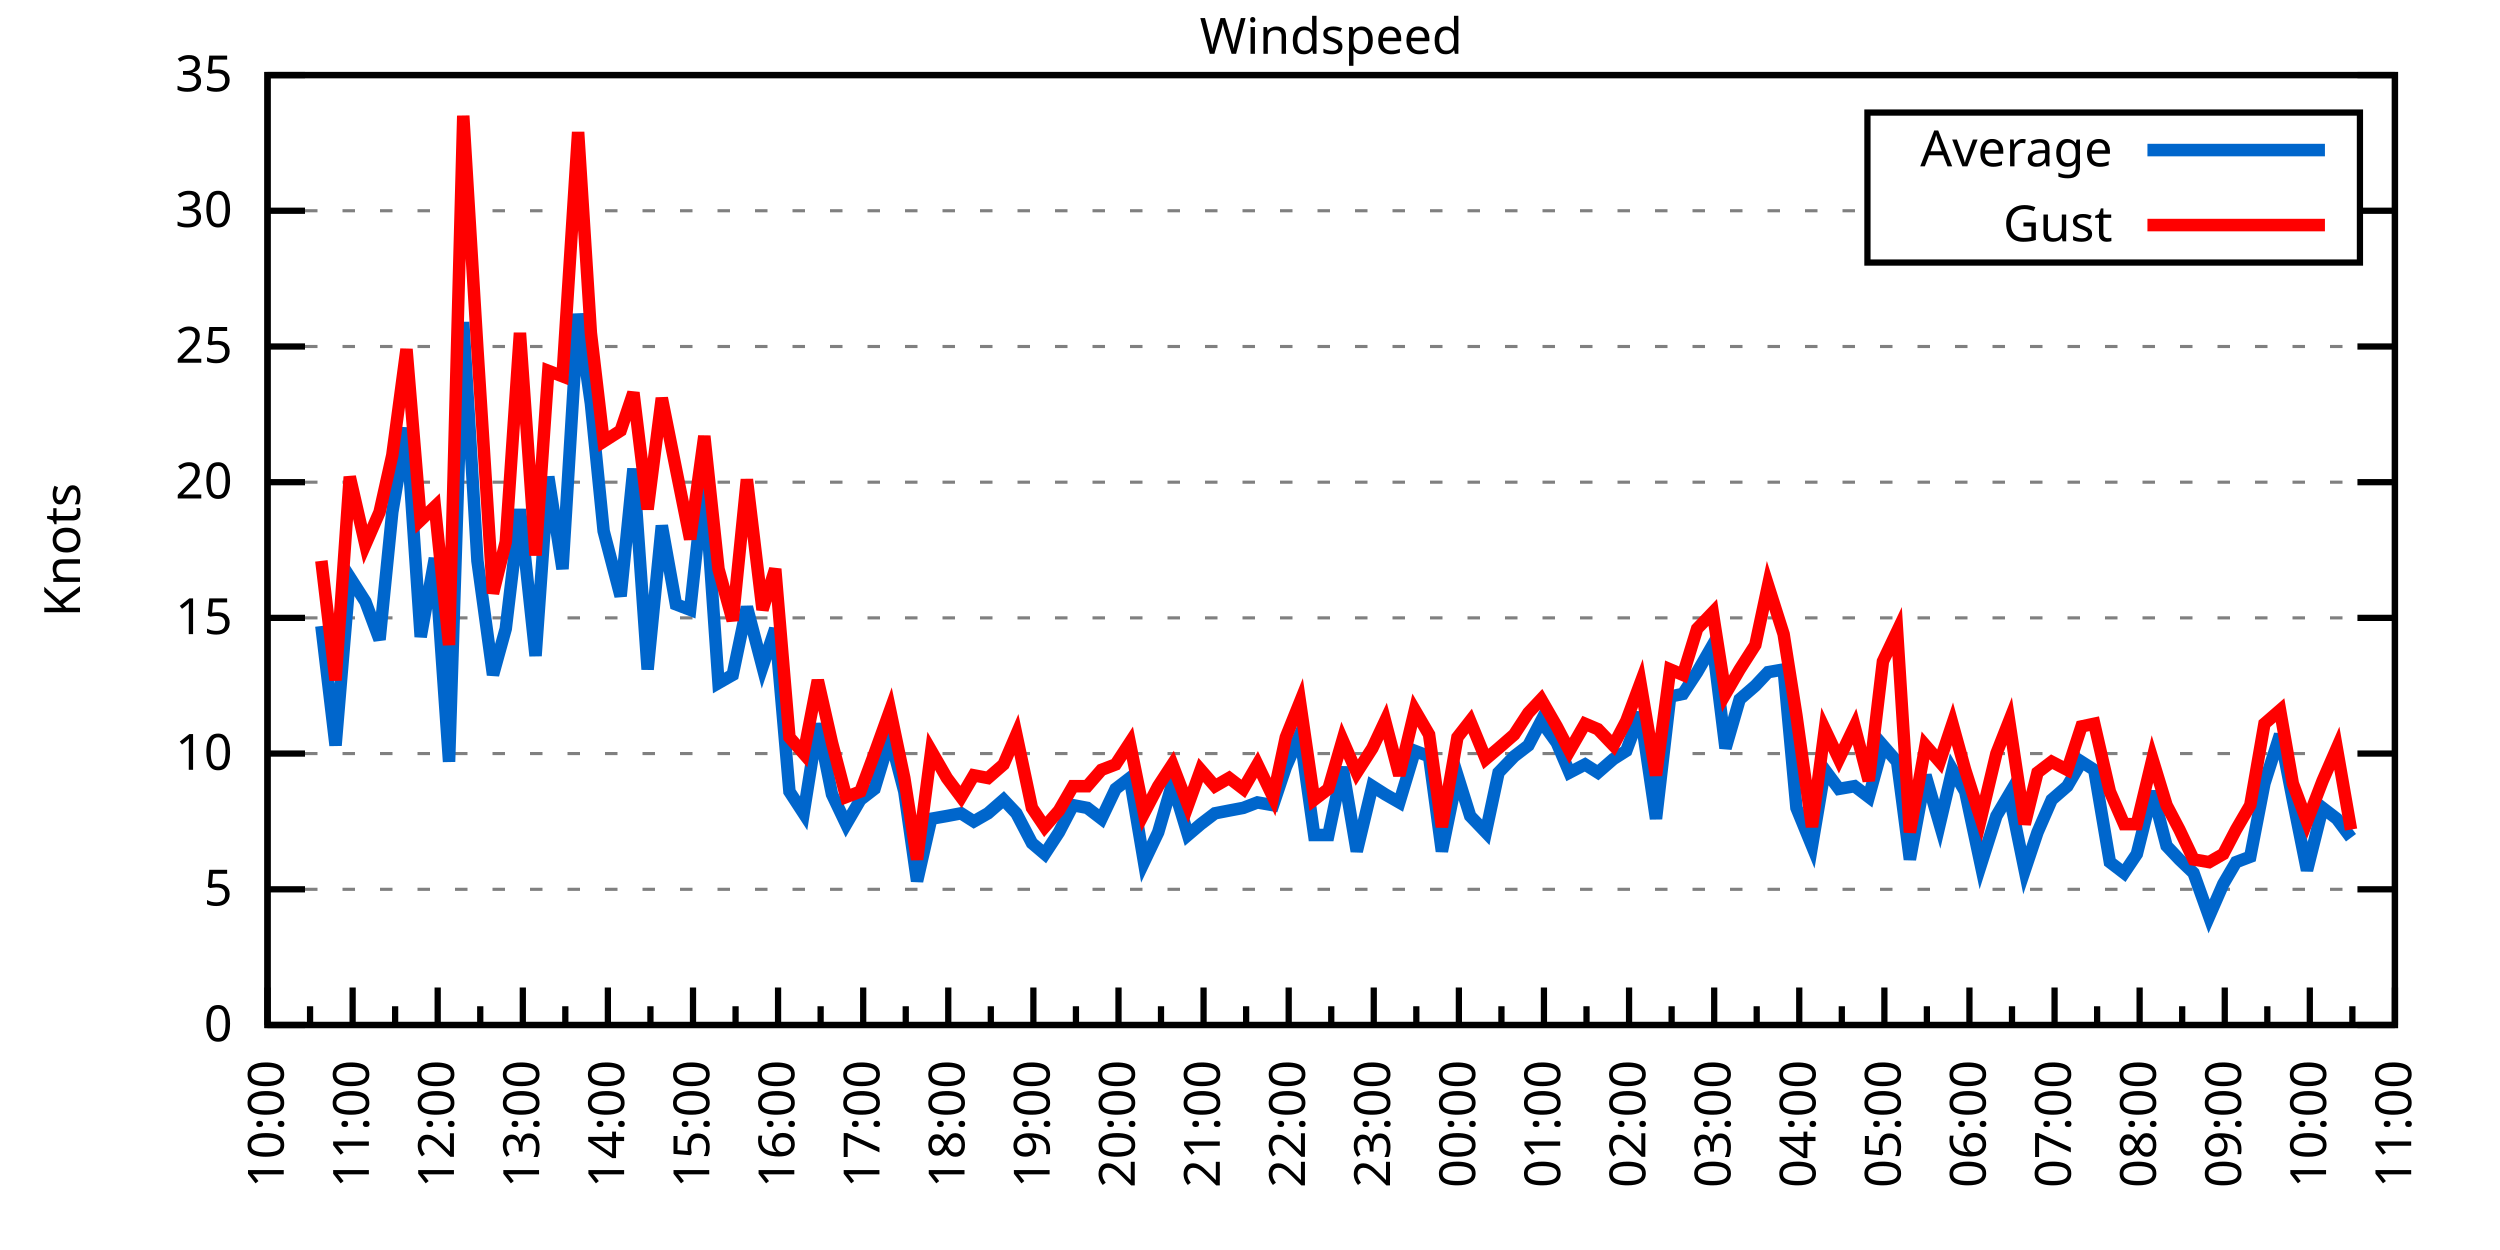
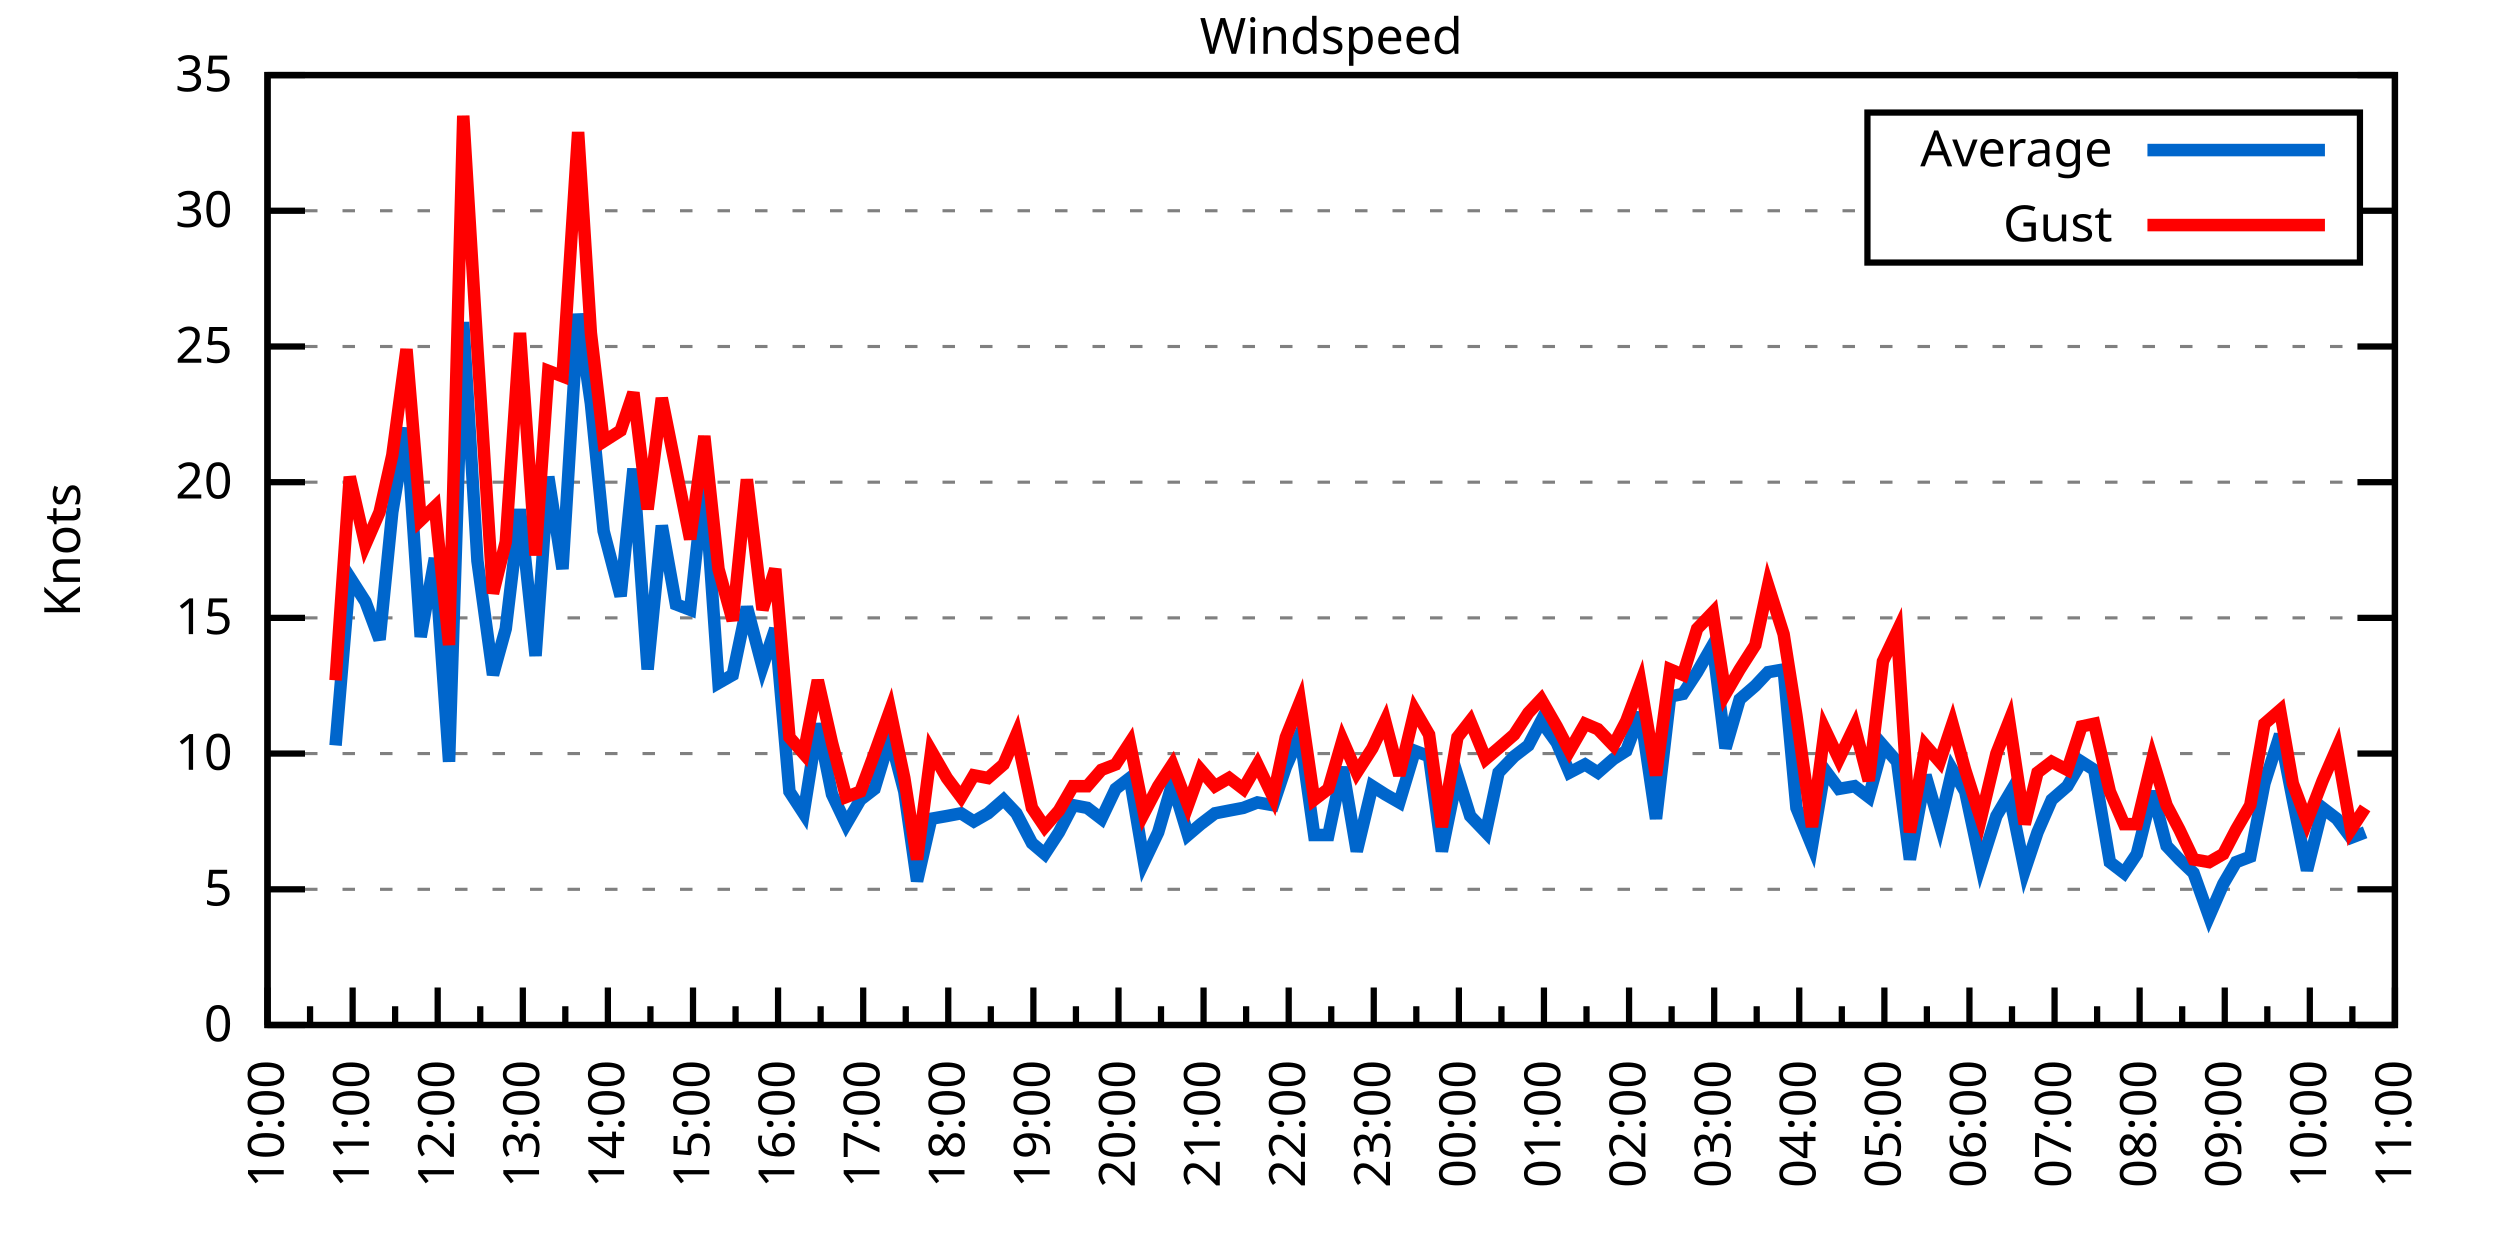
<svg xmlns="http://www.w3.org/2000/svg" xmlns:xlink="http://www.w3.org/1999/xlink" width="400" height="200" viewBox="0 0 400 200">
  <g id="gnuplot_canvas">
    <rect x="0" y="0" width="400" height="200" fill="none" />
    <defs>
      <circle id="gpDot" r="0.5" stroke-width="0.5" stroke="currentColor" />
      <path id="gpPt0" stroke-width="0.333" stroke="currentColor" d="M-1,0 h2 M0,-1 v2" />
      <path id="gpPt1" stroke-width="0.333" stroke="currentColor" d="M-1,-1 L1,1 M1,-1 L-1,1" />
      <path id="gpPt2" stroke-width="0.333" stroke="currentColor" d="M-1,0 L1,0 M0,-1 L0,1 M-1,-1 L1,1 M-1,1 L1,-1" />
      <rect id="gpPt3" stroke-width="0.333" stroke="currentColor" x="-1" y="-1" width="2" height="2" />
      <rect id="gpPt4" stroke-width="0.333" stroke="currentColor" fill="currentColor" x="-1" y="-1" width="2" height="2" />
      <circle id="gpPt5" stroke-width="0.333" stroke="currentColor" cx="0" cy="0" r="1" />
      <use xlink:href="#gpPt5" id="gpPt6" fill="currentColor" stroke="none" />
      <path id="gpPt7" stroke-width="0.333" stroke="currentColor" d="M0,-1.33 L-1.33,0.67 L1.33,0.67 z" />
      <use xlink:href="#gpPt7" id="gpPt8" fill="currentColor" stroke="none" />
      <use xlink:href="#gpPt7" id="gpPt9" stroke="currentColor" transform="rotate(180)" />
      <use xlink:href="#gpPt9" id="gpPt10" fill="currentColor" stroke="none" />
      <use xlink:href="#gpPt3" id="gpPt11" stroke="currentColor" transform="rotate(45)" />
      <use xlink:href="#gpPt11" id="gpPt12" fill="currentColor" stroke="none" />
      <path id="gpPt13" stroke-width="0.333" stroke="currentColor" d="M0,1.330 L1.265,0.411 L0.782,-1.067 L-0.782,-1.076 L-1.265,0.411 z" />
      <use xlink:href="#gpPt13" id="gpPt14" fill="currentColor" stroke="none" />
      <filter id="textbox" filterUnits="objectBoundingBox" x="0" y="0" height="1" width="1">
        <feFlood flood-color="white" flood-opacity="1" result="bgnd" />
        <feComposite in="SourceGraphic" in2="bgnd" operator="atop" />
      </filter>
      <filter id="greybox" filterUnits="objectBoundingBox" x="0" y="0" height="1" width="1">
        <feFlood flood-color="lightgrey" flood-opacity="1" result="grey" />
        <feComposite in="SourceGraphic" in2="grey" operator="atop" />
      </filter>
    </defs>
    <g fill="none" color="white" stroke="currentColor" stroke-width="1.00" stroke-linecap="butt" stroke-linejoin="miter">
</g>
    <g fill="none" color="black" stroke="currentColor" stroke-width="1.00" stroke-linecap="butt" stroke-linejoin="miter">
      <g stroke="none" shape-rendering="crispEdges">
        <polygon fill="rgb(255, 255, 255)" points="42.80,164.00 383.18,164.00 383.18,12.02 42.80,12.02 " />
      </g>
    </g>
    <g fill="none" color="black" stroke="currentColor" stroke-width="1.00" stroke-linecap="butt" stroke-linejoin="miter">
</g>
    <g fill="none" color="black" stroke="black" stroke-width="0.50" stroke-linecap="butt" stroke-linejoin="miter">
</g>
    <g fill="none" color="gray" stroke="currentColor" stroke-width="0.50" stroke-linecap="butt" stroke-linejoin="miter">
      <path stroke="gray" stroke-dasharray="2,4" class="gridline" d="M42.80,164.00 L383.19,164.00  " />
    </g>
    <g fill="none" color="gray" stroke="gray" stroke-width="1.00" stroke-linecap="butt" stroke-linejoin="miter">
</g>
    <g fill="none" color="black" stroke="currentColor" stroke-width="1.00" stroke-linecap="butt" stroke-linejoin="miter">
      <path stroke="black" d="M42.80,164.00 L48.80,164.00 M383.19,164.00 L377.19,164.00  " />
      <g transform="translate(37.20,166.60)" stroke="none" fill="black" font-family="Sans" font-size="8.00" text-anchor="end">
        <text>
          <tspan font-family="Sans"> 0</tspan>
        </text>
      </g>
    </g>
    <g fill="none" color="black" stroke="currentColor" stroke-width="1.00" stroke-linecap="butt" stroke-linejoin="miter">
</g>
    <g fill="none" color="black" stroke="black" stroke-width="0.50" stroke-linecap="butt" stroke-linejoin="miter">
</g>
    <g fill="none" color="gray" stroke="currentColor" stroke-width="0.50" stroke-linecap="butt" stroke-linejoin="miter">
      <path stroke="gray" stroke-dasharray="2,4" class="gridline" d="M42.80,142.29 L383.19,142.29  " />
    </g>
    <g fill="none" color="gray" stroke="gray" stroke-width="1.00" stroke-linecap="butt" stroke-linejoin="miter">
</g>
    <g fill="none" color="black" stroke="currentColor" stroke-width="1.00" stroke-linecap="butt" stroke-linejoin="miter">
      <path stroke="black" d="M42.80,142.29 L48.80,142.29 M383.19,142.29 L377.19,142.29  " />
      <g transform="translate(37.20,144.89)" stroke="none" fill="black" font-family="Sans" font-size="8.00" text-anchor="end">
        <text>
          <tspan font-family="Sans"> 5</tspan>
        </text>
      </g>
    </g>
    <g fill="none" color="black" stroke="currentColor" stroke-width="1.00" stroke-linecap="butt" stroke-linejoin="miter">
</g>
    <g fill="none" color="black" stroke="black" stroke-width="0.50" stroke-linecap="butt" stroke-linejoin="miter">
</g>
    <g fill="none" color="gray" stroke="currentColor" stroke-width="0.50" stroke-linecap="butt" stroke-linejoin="miter">
      <path stroke="gray" stroke-dasharray="2,4" class="gridline" d="M42.80,120.57 L383.19,120.57  " />
    </g>
    <g fill="none" color="gray" stroke="gray" stroke-width="1.00" stroke-linecap="butt" stroke-linejoin="miter">
</g>
    <g fill="none" color="black" stroke="currentColor" stroke-width="1.00" stroke-linecap="butt" stroke-linejoin="miter">
      <path stroke="black" d="M42.80,120.57 L48.80,120.57 M383.19,120.57 L377.19,120.57  " />
      <g transform="translate(37.20,123.17)" stroke="none" fill="black" font-family="Sans" font-size="8.00" text-anchor="end">
        <text>
          <tspan font-family="Sans"> 10</tspan>
        </text>
      </g>
    </g>
    <g fill="none" color="black" stroke="currentColor" stroke-width="1.00" stroke-linecap="butt" stroke-linejoin="miter">
</g>
    <g fill="none" color="black" stroke="black" stroke-width="0.50" stroke-linecap="butt" stroke-linejoin="miter">
</g>
    <g fill="none" color="gray" stroke="currentColor" stroke-width="0.50" stroke-linecap="butt" stroke-linejoin="miter">
      <path stroke="gray" stroke-dasharray="2,4" class="gridline" d="M42.80,98.86 L383.19,98.86  " />
    </g>
    <g fill="none" color="gray" stroke="gray" stroke-width="1.00" stroke-linecap="butt" stroke-linejoin="miter">
</g>
    <g fill="none" color="black" stroke="currentColor" stroke-width="1.00" stroke-linecap="butt" stroke-linejoin="miter">
      <path stroke="black" d="M42.80,98.86 L48.80,98.86 M383.19,98.86 L377.19,98.86  " />
      <g transform="translate(37.20,101.46)" stroke="none" fill="black" font-family="Sans" font-size="8.00" text-anchor="end">
        <text>
          <tspan font-family="Sans"> 15</tspan>
        </text>
      </g>
    </g>
    <g fill="none" color="black" stroke="currentColor" stroke-width="1.00" stroke-linecap="butt" stroke-linejoin="miter">
</g>
    <g fill="none" color="black" stroke="black" stroke-width="0.50" stroke-linecap="butt" stroke-linejoin="miter">
</g>
    <g fill="none" color="gray" stroke="currentColor" stroke-width="0.50" stroke-linecap="butt" stroke-linejoin="miter">
      <path stroke="gray" stroke-dasharray="2,4" class="gridline" d="M42.80,77.15 L383.19,77.15  " />
    </g>
    <g fill="none" color="gray" stroke="gray" stroke-width="1.00" stroke-linecap="butt" stroke-linejoin="miter">
</g>
    <g fill="none" color="black" stroke="currentColor" stroke-width="1.00" stroke-linecap="butt" stroke-linejoin="miter">
      <path stroke="black" d="M42.80,77.15 L48.80,77.15 M383.19,77.15 L377.19,77.15  " />
      <g transform="translate(37.20,79.75)" stroke="none" fill="black" font-family="Sans" font-size="8.00" text-anchor="end">
        <text>
          <tspan font-family="Sans"> 20</tspan>
        </text>
      </g>
    </g>
    <g fill="none" color="black" stroke="currentColor" stroke-width="1.00" stroke-linecap="butt" stroke-linejoin="miter">
</g>
    <g fill="none" color="black" stroke="black" stroke-width="0.50" stroke-linecap="butt" stroke-linejoin="miter">
</g>
    <g fill="none" color="gray" stroke="currentColor" stroke-width="0.50" stroke-linecap="butt" stroke-linejoin="miter">
      <path stroke="gray" stroke-dasharray="2,4" class="gridline" d="M42.80,55.44 L383.19,55.44  " />
    </g>
    <g fill="none" color="gray" stroke="gray" stroke-width="1.00" stroke-linecap="butt" stroke-linejoin="miter">
</g>
    <g fill="none" color="black" stroke="currentColor" stroke-width="1.00" stroke-linecap="butt" stroke-linejoin="miter">
      <path stroke="black" d="M42.80,55.44 L48.80,55.44 M383.19,55.44 L377.19,55.44  " />
      <g transform="translate(37.20,58.04)" stroke="none" fill="black" font-family="Sans" font-size="8.00" text-anchor="end">
        <text>
          <tspan font-family="Sans"> 25</tspan>
        </text>
      </g>
    </g>
    <g fill="none" color="black" stroke="currentColor" stroke-width="1.00" stroke-linecap="butt" stroke-linejoin="miter">
</g>
    <g fill="none" color="black" stroke="black" stroke-width="0.50" stroke-linecap="butt" stroke-linejoin="miter">
</g>
    <g fill="none" color="gray" stroke="currentColor" stroke-width="0.50" stroke-linecap="butt" stroke-linejoin="miter">
      <path stroke="gray" stroke-dasharray="2,4" class="gridline" d="M42.80,33.72 L298.79,33.72 M377.59,33.72 L383.19,33.72  " />
    </g>
    <g fill="none" color="gray" stroke="gray" stroke-width="1.00" stroke-linecap="butt" stroke-linejoin="miter">
</g>
    <g fill="none" color="black" stroke="currentColor" stroke-width="1.00" stroke-linecap="butt" stroke-linejoin="miter">
      <path stroke="black" d="M42.80,33.72 L48.80,33.72 M383.19,33.72 L377.19,33.72  " />
      <g transform="translate(37.20,36.32)" stroke="none" fill="black" font-family="Sans" font-size="8.00" text-anchor="end">
        <text>
          <tspan font-family="Sans"> 30</tspan>
        </text>
      </g>
    </g>
    <g fill="none" color="black" stroke="currentColor" stroke-width="1.00" stroke-linecap="butt" stroke-linejoin="miter">
</g>
    <g fill="none" color="black" stroke="black" stroke-width="0.50" stroke-linecap="butt" stroke-linejoin="miter">
</g>
    <g fill="none" color="gray" stroke="currentColor" stroke-width="0.50" stroke-linecap="butt" stroke-linejoin="miter">
      <path stroke="gray" stroke-dasharray="2,4" class="gridline" d="M42.80,12.01 L383.19,12.01  " />
    </g>
    <g fill="none" color="gray" stroke="gray" stroke-width="1.00" stroke-linecap="butt" stroke-linejoin="miter">
</g>
    <g fill="none" color="black" stroke="currentColor" stroke-width="1.00" stroke-linecap="butt" stroke-linejoin="miter">
      <path stroke="black" d="M42.80,12.01 L48.80,12.01 M383.19,12.01 L377.19,12.01  " />
      <g transform="translate(37.20,14.61)" stroke="none" fill="black" font-family="Sans" font-size="8.00" text-anchor="end">
        <text>
          <tspan font-family="Sans"> 35</tspan>
        </text>
      </g>
    </g>
    <g fill="none" color="black" stroke="currentColor" stroke-width="1.00" stroke-linecap="butt" stroke-linejoin="miter">
      <path stroke="black" d="M42.80,164.00 L42.80,158.00  " />
      <g transform="translate(45.40,169.60) rotate(270)" stroke="none" fill="black" font-family="Sans" font-size="8.00" text-anchor="end">
        <text>
          <tspan font-family="Sans">10:00</tspan>
        </text>
      </g>
    </g>
    <g fill="none" color="black" stroke="currentColor" stroke-width="1.00" stroke-linecap="butt" stroke-linejoin="miter">
      <path stroke="black" d="M49.61,164.00 L49.61,161.00 M56.42,164.00 L56.42,158.00  " />
      <g transform="translate(59.02,169.60) rotate(270)" stroke="none" fill="black" font-family="Sans" font-size="8.00" text-anchor="end">
        <text>
          <tspan font-family="Sans">11:00</tspan>
        </text>
      </g>
    </g>
    <g fill="none" color="black" stroke="currentColor" stroke-width="1.00" stroke-linecap="butt" stroke-linejoin="miter">
      <path stroke="black" d="M63.22,164.00 L63.22,161.00 M70.03,164.00 L70.03,158.00  " />
      <g transform="translate(72.63,169.60) rotate(270)" stroke="none" fill="black" font-family="Sans" font-size="8.00" text-anchor="end">
        <text>
          <tspan font-family="Sans">12:00</tspan>
        </text>
      </g>
    </g>
    <g fill="none" color="black" stroke="currentColor" stroke-width="1.00" stroke-linecap="butt" stroke-linejoin="miter">
      <path stroke="black" d="M76.84,164.00 L76.84,161.00 M83.65,164.00 L83.65,158.00  " />
      <g transform="translate(86.25,169.60) rotate(270)" stroke="none" fill="black" font-family="Sans" font-size="8.00" text-anchor="end">
        <text>
          <tspan font-family="Sans">13:00</tspan>
        </text>
      </g>
    </g>
    <g fill="none" color="black" stroke="currentColor" stroke-width="1.00" stroke-linecap="butt" stroke-linejoin="miter">
      <path stroke="black" d="M90.45,164.00 L90.45,161.00 M97.26,164.00 L97.26,158.00  " />
      <g transform="translate(99.86,169.60) rotate(270)" stroke="none" fill="black" font-family="Sans" font-size="8.00" text-anchor="end">
        <text>
          <tspan font-family="Sans">14:00</tspan>
        </text>
      </g>
    </g>
    <g fill="none" color="black" stroke="currentColor" stroke-width="1.00" stroke-linecap="butt" stroke-linejoin="miter">
      <path stroke="black" d="M104.07,164.00 L104.07,161.00 M110.88,164.00 L110.88,158.00  " />
      <g transform="translate(113.48,169.60) rotate(270)" stroke="none" fill="black" font-family="Sans" font-size="8.00" text-anchor="end">
        <text>
          <tspan font-family="Sans">15:00</tspan>
        </text>
      </g>
    </g>
    <g fill="none" color="black" stroke="currentColor" stroke-width="1.00" stroke-linecap="butt" stroke-linejoin="miter">
      <path stroke="black" d="M117.69,164.00 L117.69,161.00 M124.49,164.00 L124.49,158.00  " />
      <g transform="translate(127.09,169.60) rotate(270)" stroke="none" fill="black" font-family="Sans" font-size="8.00" text-anchor="end">
        <text>
          <tspan font-family="Sans">16:00</tspan>
        </text>
      </g>
    </g>
    <g fill="none" color="black" stroke="currentColor" stroke-width="1.00" stroke-linecap="butt" stroke-linejoin="miter">
      <path stroke="black" d="M131.30,164.00 L131.30,161.00 M138.11,164.00 L138.11,158.00  " />
      <g transform="translate(140.71,169.60) rotate(270)" stroke="none" fill="black" font-family="Sans" font-size="8.00" text-anchor="end">
        <text>
          <tspan font-family="Sans">17:00</tspan>
        </text>
      </g>
    </g>
    <g fill="none" color="black" stroke="currentColor" stroke-width="1.00" stroke-linecap="butt" stroke-linejoin="miter">
      <path stroke="black" d="M144.92,164.00 L144.92,161.00 M151.72,164.00 L151.72,158.00  " />
      <g transform="translate(154.32,169.60) rotate(270)" stroke="none" fill="black" font-family="Sans" font-size="8.00" text-anchor="end">
        <text>
          <tspan font-family="Sans">18:00</tspan>
        </text>
      </g>
    </g>
    <g fill="none" color="black" stroke="currentColor" stroke-width="1.00" stroke-linecap="butt" stroke-linejoin="miter">
      <path stroke="black" d="M158.53,164.00 L158.53,161.00 M165.34,164.00 L165.34,158.00  " />
      <g transform="translate(167.94,169.60) rotate(270)" stroke="none" fill="black" font-family="Sans" font-size="8.00" text-anchor="end">
        <text>
          <tspan font-family="Sans">19:00</tspan>
        </text>
      </g>
    </g>
    <g fill="none" color="black" stroke="currentColor" stroke-width="1.00" stroke-linecap="butt" stroke-linejoin="miter">
      <path stroke="black" d="M172.15,164.00 L172.15,161.00 M178.96,164.00 L178.96,158.00  " />
      <g transform="translate(181.56,169.60) rotate(270)" stroke="none" fill="black" font-family="Sans" font-size="8.00" text-anchor="end">
        <text>
          <tspan font-family="Sans">20:00</tspan>
        </text>
      </g>
    </g>
    <g fill="none" color="black" stroke="currentColor" stroke-width="1.00" stroke-linecap="butt" stroke-linejoin="miter">
      <path stroke="black" d="M185.76,164.00 L185.76,161.00 M192.57,164.00 L192.57,158.00  " />
      <g transform="translate(195.17,169.60) rotate(270)" stroke="none" fill="black" font-family="Sans" font-size="8.00" text-anchor="end">
        <text>
          <tspan font-family="Sans">21:00</tspan>
        </text>
      </g>
    </g>
    <g fill="none" color="black" stroke="currentColor" stroke-width="1.00" stroke-linecap="butt" stroke-linejoin="miter">
      <path stroke="black" d="M199.38,164.00 L199.38,161.00 M206.19,164.00 L206.19,158.00  " />
      <g transform="translate(208.79,169.60) rotate(270)" stroke="none" fill="black" font-family="Sans" font-size="8.00" text-anchor="end">
        <text>
          <tspan font-family="Sans">22:00</tspan>
        </text>
      </g>
    </g>
    <g fill="none" color="black" stroke="currentColor" stroke-width="1.00" stroke-linecap="butt" stroke-linejoin="miter">
      <path stroke="black" d="M213.00,164.00 L213.00,161.00 M219.80,164.00 L219.80,158.00  " />
      <g transform="translate(222.40,169.60) rotate(270)" stroke="none" fill="black" font-family="Sans" font-size="8.00" text-anchor="end">
        <text>
          <tspan font-family="Sans">23:00</tspan>
        </text>
      </g>
    </g>
    <g fill="none" color="black" stroke="currentColor" stroke-width="1.00" stroke-linecap="butt" stroke-linejoin="miter">
      <path stroke="black" d="M226.61,164.00 L226.61,161.00 M233.42,164.00 L233.42,158.00  " />
      <g transform="translate(236.02,169.60) rotate(270)" stroke="none" fill="black" font-family="Sans" font-size="8.00" text-anchor="end">
        <text>
          <tspan font-family="Sans">00:00</tspan>
        </text>
      </g>
    </g>
    <g fill="none" color="black" stroke="currentColor" stroke-width="1.00" stroke-linecap="butt" stroke-linejoin="miter">
      <path stroke="black" d="M240.23,164.00 L240.23,161.00 M247.03,164.00 L247.03,158.00  " />
      <g transform="translate(249.63,169.60) rotate(270)" stroke="none" fill="black" font-family="Sans" font-size="8.00" text-anchor="end">
        <text>
          <tspan font-family="Sans">01:00</tspan>
        </text>
      </g>
    </g>
    <g fill="none" color="black" stroke="currentColor" stroke-width="1.00" stroke-linecap="butt" stroke-linejoin="miter">
      <path stroke="black" d="M253.84,164.00 L253.84,161.00 M260.65,164.00 L260.65,158.00  " />
      <g transform="translate(263.25,169.60) rotate(270)" stroke="none" fill="black" font-family="Sans" font-size="8.00" text-anchor="end">
        <text>
          <tspan font-family="Sans">02:00</tspan>
        </text>
      </g>
    </g>
    <g fill="none" color="black" stroke="currentColor" stroke-width="1.00" stroke-linecap="butt" stroke-linejoin="miter">
      <path stroke="black" d="M267.46,164.00 L267.46,161.00 M274.27,164.00 L274.27,158.00  " />
      <g transform="translate(276.87,169.60) rotate(270)" stroke="none" fill="black" font-family="Sans" font-size="8.00" text-anchor="end">
        <text>
          <tspan font-family="Sans">03:00</tspan>
        </text>
      </g>
    </g>
    <g fill="none" color="black" stroke="currentColor" stroke-width="1.00" stroke-linecap="butt" stroke-linejoin="miter">
      <path stroke="black" d="M281.07,164.00 L281.07,161.00 M287.88,164.00 L287.88,158.00  " />
      <g transform="translate(290.48,169.60) rotate(270)" stroke="none" fill="black" font-family="Sans" font-size="8.00" text-anchor="end">
        <text>
          <tspan font-family="Sans">04:00</tspan>
        </text>
      </g>
    </g>
    <g fill="none" color="black" stroke="currentColor" stroke-width="1.00" stroke-linecap="butt" stroke-linejoin="miter">
      <path stroke="black" d="M294.69,164.00 L294.69,161.00 M301.50,164.00 L301.50,158.00  " />
      <g transform="translate(304.10,169.60) rotate(270)" stroke="none" fill="black" font-family="Sans" font-size="8.00" text-anchor="end">
        <text>
          <tspan font-family="Sans">05:00</tspan>
        </text>
      </g>
    </g>
    <g fill="none" color="black" stroke="currentColor" stroke-width="1.00" stroke-linecap="butt" stroke-linejoin="miter">
      <path stroke="black" d="M308.30,164.00 L308.30,161.00 M315.11,164.00 L315.11,158.00  " />
      <g transform="translate(317.71,169.60) rotate(270)" stroke="none" fill="black" font-family="Sans" font-size="8.00" text-anchor="end">
        <text>
          <tspan font-family="Sans">06:00</tspan>
        </text>
      </g>
    </g>
    <g fill="none" color="black" stroke="currentColor" stroke-width="1.00" stroke-linecap="butt" stroke-linejoin="miter">
      <path stroke="black" d="M321.92,164.00 L321.92,161.00 M328.73,164.00 L328.73,158.00  " />
      <g transform="translate(331.33,169.60) rotate(270)" stroke="none" fill="black" font-family="Sans" font-size="8.00" text-anchor="end">
        <text>
          <tspan font-family="Sans">07:00</tspan>
        </text>
      </g>
    </g>
    <g fill="none" color="black" stroke="currentColor" stroke-width="1.00" stroke-linecap="butt" stroke-linejoin="miter">
      <path stroke="black" d="M335.54,164.00 L335.54,161.00 M342.34,164.00 L342.34,158.00  " />
      <g transform="translate(344.94,169.60) rotate(270)" stroke="none" fill="black" font-family="Sans" font-size="8.00" text-anchor="end">
        <text>
          <tspan font-family="Sans">08:00</tspan>
        </text>
      </g>
    </g>
    <g fill="none" color="black" stroke="currentColor" stroke-width="1.00" stroke-linecap="butt" stroke-linejoin="miter">
      <path stroke="black" d="M349.15,164.00 L349.15,161.00 M355.96,164.00 L355.96,158.00  " />
      <g transform="translate(358.56,169.60) rotate(270)" stroke="none" fill="black" font-family="Sans" font-size="8.00" text-anchor="end">
        <text>
          <tspan font-family="Sans">09:00</tspan>
        </text>
      </g>
    </g>
    <g fill="none" color="black" stroke="currentColor" stroke-width="1.00" stroke-linecap="butt" stroke-linejoin="miter">
      <path stroke="black" d="M362.77,164.00 L362.77,161.00 M369.57,164.00 L369.57,158.00  " />
      <g transform="translate(372.17,169.60) rotate(270)" stroke="none" fill="black" font-family="Sans" font-size="8.00" text-anchor="end">
        <text>
          <tspan font-family="Sans">10:00</tspan>
        </text>
      </g>
    </g>
    <g fill="none" color="black" stroke="currentColor" stroke-width="1.00" stroke-linecap="butt" stroke-linejoin="miter">
      <path stroke="black" d="M376.38,164.00 L376.38,161.00 M383.19,164.00 L383.19,158.00  " />
      <g transform="translate(385.79,169.60) rotate(270)" stroke="none" fill="black" font-family="Sans" font-size="8.00" text-anchor="end">
        <text>
          <tspan font-family="Sans">11:00</tspan>
        </text>
      </g>
    </g>
    <g fill="none" color="black" stroke="currentColor" stroke-width="1.00" stroke-linecap="butt" stroke-linejoin="miter">
</g>
    <g fill="none" color="black" stroke="currentColor" stroke-width="1.00" stroke-linecap="butt" stroke-linejoin="miter">
      <path stroke="black" d="M42.80,12.01 L42.80,164.00 L383.19,164.00 L383.19,12.01 L42.80,12.01 Z  " />
    </g>
    <g fill="none" color="black" stroke="currentColor" stroke-width="1.00" stroke-linecap="butt" stroke-linejoin="miter">
      <g transform="translate(12.80,88.01) rotate(270)" stroke="none" fill="black" font-family="Sans" font-size="8.00" text-anchor="middle">
        <text>
          <tspan font-family="Sans">Knots</tspan>
        </text>
      </g>
    </g>
    <g fill="none" color="black" stroke="currentColor" stroke-width="1.00" stroke-linecap="butt" stroke-linejoin="miter">
</g>
    <g fill="none" color="black" stroke="currentColor" stroke-width="1.00" stroke-linecap="butt" stroke-linejoin="miter">
      <path stroke="black" d="M298.79,42.01 L298.79,18.01 L377.59,18.01 L377.59,42.01 L298.79,42.01 Z  " />
    </g>
    <g id="Windspeed_plot_1">
      <g fill="none" color="white" stroke="black" stroke-width="2.00" stroke-linecap="butt" stroke-linejoin="miter">
</g>
      <g fill="none" color="black" stroke="currentColor" stroke-width="2.00" stroke-linecap="butt" stroke-linejoin="miter">
        <g transform="translate(337.99,26.61)" stroke="none" fill="black" font-family="Sans" font-size="8.00" text-anchor="end">
          <text>
            <tspan font-family="Sans">Average</tspan>
          </text>
        </g>
      </g>
      <g fill="none" color="black" stroke="currentColor" stroke-width="2.00" stroke-linecap="butt" stroke-linejoin="miter">
-         <path stroke="rgb(  0, 102, 204)" d="M343.59,24.01 L371.99,24.01 M51.42,100.16 L53.69,119.27 L55.96,92.35 L58.46,96.26 L60.73,102.34 L62.77,81.93   L65.04,68.46 L67.31,101.90 L69.58,89.31 L71.85,121.88 L74.12,51.53 L76.39,89.74 L78.88,107.98 L80.92,100.60   L83.19,81.49 L85.69,104.94 L87.73,76.28 L90.00,91.04 L92.50,50.22 L94.54,64.56 L96.58,84.97 L99.30,95.39   L101.35,74.98 L103.62,107.11 L105.89,84.10 L108.15,96.69 L110.42,97.56 L112.69,76.71 L114.96,109.28 L117.23,107.98   L119.50,97.12 L122.00,106.68 L124.04,100.60 L126.31,126.65 L128.58,130.13 L130.85,115.80 L133.12,127.09 L135.39,131.86   L137.66,127.96 L139.92,126.22 L142.42,117.97 L144.69,126.65 L146.73,140.98 L149.00,131.00 L151.50,130.56 L153.77,130.13   L155.81,131.43 L158.08,130.13 L160.57,127.96 L162.62,130.13 L165.11,134.90 L167.16,136.64 L169.43,133.17 L171.69,128.83   L173.96,129.26 L176.23,131.00 L178.50,126.22 L180.77,124.48 L183.04,137.94 L185.31,133.17 L187.58,125.35 L190.08,133.60   L192.12,131.86 L194.39,130.13 L196.66,129.69 L198.93,129.26 L201.19,128.39 L203.69,128.83 L205.73,122.75 L208.00,117.53   L210.27,133.60 L212.54,133.60 L214.81,122.75 L217.08,136.21 L219.58,125.79 L221.62,127.09 L223.89,128.39 L226.38,120.14   L228.65,121.01 L230.70,136.21 L233.19,124.05 L235.23,130.56 L237.73,133.17 L239.77,123.61 L242.27,121.01 L244.54,119.27   L246.58,115.36 L249.08,118.84 L251.12,123.61 L253.61,122.31 L255.66,123.61 L258.15,121.44 L260.20,120.14 L262.47,114.06   L264.96,131.00 L267.23,111.45 L269.27,111.02 L271.54,107.55 L274.04,103.20 L276.08,119.71 L278.35,111.89 L280.85,109.72   L282.89,107.55 L285.38,107.11 L287.43,129.26 L289.92,135.34 L291.97,123.18 L294.23,126.22 L296.73,125.79 L299.00,127.52   L301.27,119.27 L303.54,121.88 L305.58,137.51 L308.08,124.05 L310.35,131.86 L312.39,123.18 L314.43,126.65 L316.93,138.38   L319.42,130.56 L321.47,127.09 L323.96,139.25 L326.00,133.17 L328.27,127.96 L330.77,125.79 L333.04,121.88 L335.08,123.18   L337.58,137.94 L339.85,139.68 L341.89,136.64 L344.39,126.65 L346.65,135.34 L348.70,137.51 L350.97,139.68 L353.46,146.63   L355.73,141.42 L357.77,137.94 L360.04,137.08 L362.31,125.35 L364.81,117.53 L366.85,127.96 L369.12,139.25 L371.62,129.26   L373.89,131.00 L376.16,134.04  " />
+         <path stroke="rgb(  0, 102, 204)" d="M343.59,24.01 L371.99,24.01 M53.69,119.27 L55.96,92.35 L58.46,96.26 L60.73,102.34 L62.77,81.93 L65.04,68.46   L67.31,101.90 L69.58,89.31 L71.85,121.88 L74.12,51.53 L76.39,89.74 L78.88,107.98 L80.92,100.60 L83.19,81.49   L85.69,104.94 L87.73,76.28 L90.00,91.04 L92.50,50.22 L94.54,64.56 L96.58,84.97 L99.30,95.39 L101.35,74.98   L103.62,107.11 L105.89,84.10 L108.15,96.69 L110.42,97.56 L112.69,76.71 L114.96,109.28 L117.23,107.98 L119.50,97.12   L122.00,106.68 L124.04,100.60 L126.31,126.65 L128.58,130.13 L130.85,115.80 L133.12,127.09 L135.39,131.86 L137.66,127.96   L139.92,126.22 L142.42,117.97 L144.69,126.65 L146.73,140.98 L149.00,131.00 L151.50,130.56 L153.77,130.13 L155.81,131.43   L158.08,130.13 L160.57,127.96 L162.62,130.13 L165.11,134.90 L167.16,136.64 L169.43,133.17 L171.69,128.83 L173.96,129.26   L176.23,131.00 L178.50,126.22 L180.77,124.48 L183.04,137.94 L185.31,133.17 L187.58,125.35 L190.08,133.60 L192.12,131.86   L194.39,130.13 L196.66,129.69 L198.93,129.26 L201.19,128.39 L203.69,128.83 L205.73,122.75 L208.00,117.53 L210.27,133.60   L212.54,133.60 L214.81,122.75 L217.08,136.21 L219.58,125.79 L221.62,127.09 L223.89,128.39 L226.38,120.14 L228.65,121.01   L230.70,136.21 L233.19,124.05 L235.23,130.56 L237.73,133.17 L239.77,123.61 L242.27,121.01 L244.54,119.27 L246.58,115.36   L249.08,118.84 L251.12,123.61 L253.61,122.31 L255.66,123.61 L258.15,121.44 L260.20,120.14 L262.47,114.06 L264.96,131.00   L267.23,111.45 L269.27,111.02 L271.54,107.55 L274.04,103.20 L276.08,119.71 L278.35,111.89 L280.85,109.72 L282.89,107.55   L285.38,107.11 L287.43,129.26 L289.92,135.34 L291.97,123.18 L294.23,126.22 L296.73,125.79 L299.00,127.52 L301.27,119.27   L303.54,121.88 L305.58,137.51 L308.08,124.05 L310.35,131.86 L312.39,123.18 L314.43,126.65 L316.93,138.38 L319.42,130.56   L321.47,127.09 L323.96,139.25 L326.00,133.17 L328.27,127.96 L330.77,125.79 L333.04,121.88 L335.08,123.18 L337.58,137.94   L339.85,139.68 L341.89,136.64 L344.39,126.65 L346.65,135.34 L348.70,137.51 L350.97,139.68 L353.46,146.63 L355.73,141.42   L357.77,137.94 L360.04,137.08 L362.31,125.35 L364.81,117.53 L366.85,127.96 L369.12,139.25 L371.62,129.26 L373.89,131.00   L376.16,134.04 L378.42,133.17  " />
      </g>
    </g>
    <g id="Windspeed_plot_2">
      <g fill="none" color="black" stroke="currentColor" stroke-width="2.00" stroke-linecap="butt" stroke-linejoin="miter">
        <g transform="translate(337.99,38.61)" stroke="none" fill="black" font-family="Sans" font-size="8.00" text-anchor="end">
          <text>
            <tspan font-family="Sans">Gust</tspan>
          </text>
        </g>
      </g>
      <g fill="none" color="black" stroke="currentColor" stroke-width="2.00" stroke-linecap="butt" stroke-linejoin="miter">
-         <path stroke="rgb(255,   0,   0)" d="M343.59,36.01 L371.99,36.01 M51.42,89.74 L53.69,108.85 L55.96,76.28 L58.46,87.14 L60.73,81.93 L62.77,72.81   L65.04,55.87 L67.31,83.23 L69.58,81.06 L71.85,103.20 L74.12,18.52 L76.39,55.87 L78.88,94.95 L80.92,86.70   L83.19,53.26 L85.69,88.87 L87.73,59.34 L90.00,60.21 L92.50,21.13 L94.54,53.26 L96.58,70.63 L99.30,68.90   L101.35,62.82 L103.62,81.49 L105.89,63.69 L108.15,74.98 L110.42,86.27 L112.69,69.77 L114.96,91.04 L117.23,99.30   L119.50,76.71 L122.00,97.56 L124.04,91.04 L126.31,117.97 L128.58,120.57 L130.85,108.85 L133.12,118.84 L135.39,127.52   L137.66,126.65 L139.92,120.57 L142.42,113.63 L144.69,124.48 L146.73,137.51 L149.00,120.14 L151.50,124.48 L153.77,127.52   L155.81,124.05 L158.08,124.48 L160.57,122.31 L162.62,117.53 L165.11,129.26 L167.16,132.30 L169.43,129.69 L171.69,125.79   L173.96,125.79 L176.23,123.18 L178.50,122.31 L180.77,118.84 L183.04,130.13 L185.31,125.79 L187.58,122.31 L190.08,128.83   L192.12,123.18 L194.39,125.79 L196.66,124.48 L198.93,126.22 L201.19,122.31 L203.69,127.52 L205.73,117.97 L208.00,112.32   L210.27,127.96 L212.54,126.22 L214.81,118.40 L217.08,123.61 L219.58,119.71 L221.62,115.36 L223.89,124.05 L226.38,113.63   L228.65,117.53 L230.70,132.30 L233.19,117.97 L235.23,115.36 L237.73,121.44 L239.77,119.71 L242.27,117.53 L244.54,114.06   L246.58,111.89 L249.08,116.23 L251.12,120.14 L253.61,115.80 L255.66,116.67 L258.15,119.27 L260.20,115.36 L262.47,109.28   L264.96,124.05 L267.23,107.11 L269.27,107.98 L271.54,100.60 L274.04,97.99 L276.08,111.02 L278.35,107.11 L280.85,103.20   L282.89,93.65 L285.38,101.47 L287.43,114.49 L289.92,132.30 L291.97,116.67 L294.23,121.44 L296.73,116.23 L299.00,124.92   L301.27,105.81 L303.54,101.03 L305.58,133.17 L308.08,119.27 L310.35,121.88 L312.39,115.80 L314.43,123.18 L316.93,131.00   L319.42,120.57 L321.47,115.36 L323.96,131.86 L326.00,123.61 L328.27,121.88 L330.77,123.18 L333.04,116.23 L335.08,115.80   L337.58,126.65 L339.85,131.86 L341.89,131.86 L344.39,121.44 L346.65,128.83 L348.70,132.73 L350.97,137.51 L353.46,137.94   L355.73,136.64 L357.77,132.73 L360.04,128.83 L362.31,115.80 L364.81,113.63 L366.85,125.35 L369.12,131.43 L371.62,124.92   L373.89,119.71 L376.16,132.73  " />
+         <path stroke="rgb(255,   0,   0)" d="M343.59,36.01 L371.99,36.01 M53.69,108.85 L55.96,76.28 L58.46,87.14 L60.73,81.93 L62.77,72.81 L65.04,55.87   L67.31,83.23 L69.58,81.06 L71.85,103.20 L74.12,18.52 L76.39,55.87 L78.88,94.95 L80.92,86.70 L83.19,53.26   L85.69,88.87 L87.73,59.34 L90.00,60.21 L92.50,21.13 L94.54,53.26 L96.58,70.63 L99.30,68.90 L101.35,62.82   L103.62,81.49 L105.89,63.69 L108.15,74.98 L110.42,86.27 L112.69,69.77 L114.96,91.04 L117.23,99.30 L119.50,76.71   L122.00,97.56 L124.04,91.04 L126.31,117.97 L128.58,120.57 L130.85,108.85 L133.12,118.84 L135.39,127.52 L137.66,126.65   L139.92,120.57 L142.42,113.63 L144.69,124.48 L146.73,137.51 L149.00,120.14 L151.50,124.48 L153.77,127.52 L155.81,124.05   L158.08,124.48 L160.57,122.31 L162.62,117.53 L165.11,129.26 L167.16,132.30 L169.43,129.69 L171.69,125.79 L173.96,125.79   L176.23,123.18 L178.50,122.31 L180.77,118.84 L183.04,130.13 L185.31,125.79 L187.58,122.31 L190.08,128.83 L192.12,123.18   L194.39,125.79 L196.66,124.48 L198.93,126.22 L201.19,122.31 L203.69,127.52 L205.73,117.97 L208.00,112.32 L210.27,127.96   L212.54,126.22 L214.81,118.40 L217.08,123.61 L219.58,119.71 L221.62,115.36 L223.89,124.05 L226.38,113.63 L228.65,117.53   L230.70,132.30 L233.19,117.97 L235.23,115.36 L237.73,121.44 L239.77,119.71 L242.27,117.53 L244.54,114.06 L246.58,111.89   L249.08,116.23 L251.12,120.14 L253.61,115.80 L255.66,116.67 L258.15,119.27 L260.20,115.36 L262.47,109.28 L264.96,124.05   L267.23,107.11 L269.27,107.98 L271.54,100.60 L274.04,97.99 L276.08,111.02 L278.35,107.11 L280.85,103.20 L282.89,93.65   L285.38,101.47 L287.43,114.49 L289.92,132.30 L291.97,116.67 L294.23,121.44 L296.73,116.23 L299.00,124.92 L301.27,105.81   L303.54,101.03 L305.58,133.17 L308.08,119.27 L310.35,121.88 L312.39,115.80 L314.43,123.18 L316.93,131.00 L319.42,120.57   L321.47,115.36 L323.96,131.86 L326.00,123.61 L328.27,121.88 L330.77,123.18 L333.04,116.23 L335.08,115.80 L337.58,126.65   L339.85,131.86 L341.89,131.86 L344.39,121.44 L346.65,128.83 L348.70,132.73 L350.97,137.51 L353.46,137.94 L355.73,136.64   L357.77,132.73 L360.04,128.83 L362.31,115.80 L364.81,113.63 L366.85,125.35 L369.12,131.43 L371.62,124.92 L373.89,119.71   L376.16,132.73 L378.42,129.26  " />
      </g>
    </g>
    <g fill="none" color="black" stroke="currentColor" stroke-width="2.00" stroke-linecap="butt" stroke-linejoin="miter">
</g>
    <g fill="none" color="black" stroke="black" stroke-width="1.00" stroke-linecap="butt" stroke-linejoin="miter">
</g>
    <g fill="none" color="black" stroke="currentColor" stroke-width="1.00" stroke-linecap="butt" stroke-linejoin="miter">
      <path stroke="black" d="M42.80,12.01 L42.80,164.00 L383.19,164.00 L383.19,12.01 L42.80,12.01 Z  " />
    </g>
    <g fill="none" color="black" stroke="currentColor" stroke-width="1.00" stroke-linecap="butt" stroke-linejoin="miter">
      <g transform="translate(212.99,8.61)" stroke="none" fill="black" font-family="Sans" font-size="8.00" text-anchor="middle">
        <text>
          <tspan font-family="Sans">Windspeed</tspan>
        </text>
      </g>
    </g>
    <g fill="none" color="black" stroke="currentColor" stroke-width="1.00" stroke-linecap="butt" stroke-linejoin="miter">
</g>
  </g>
</svg>
